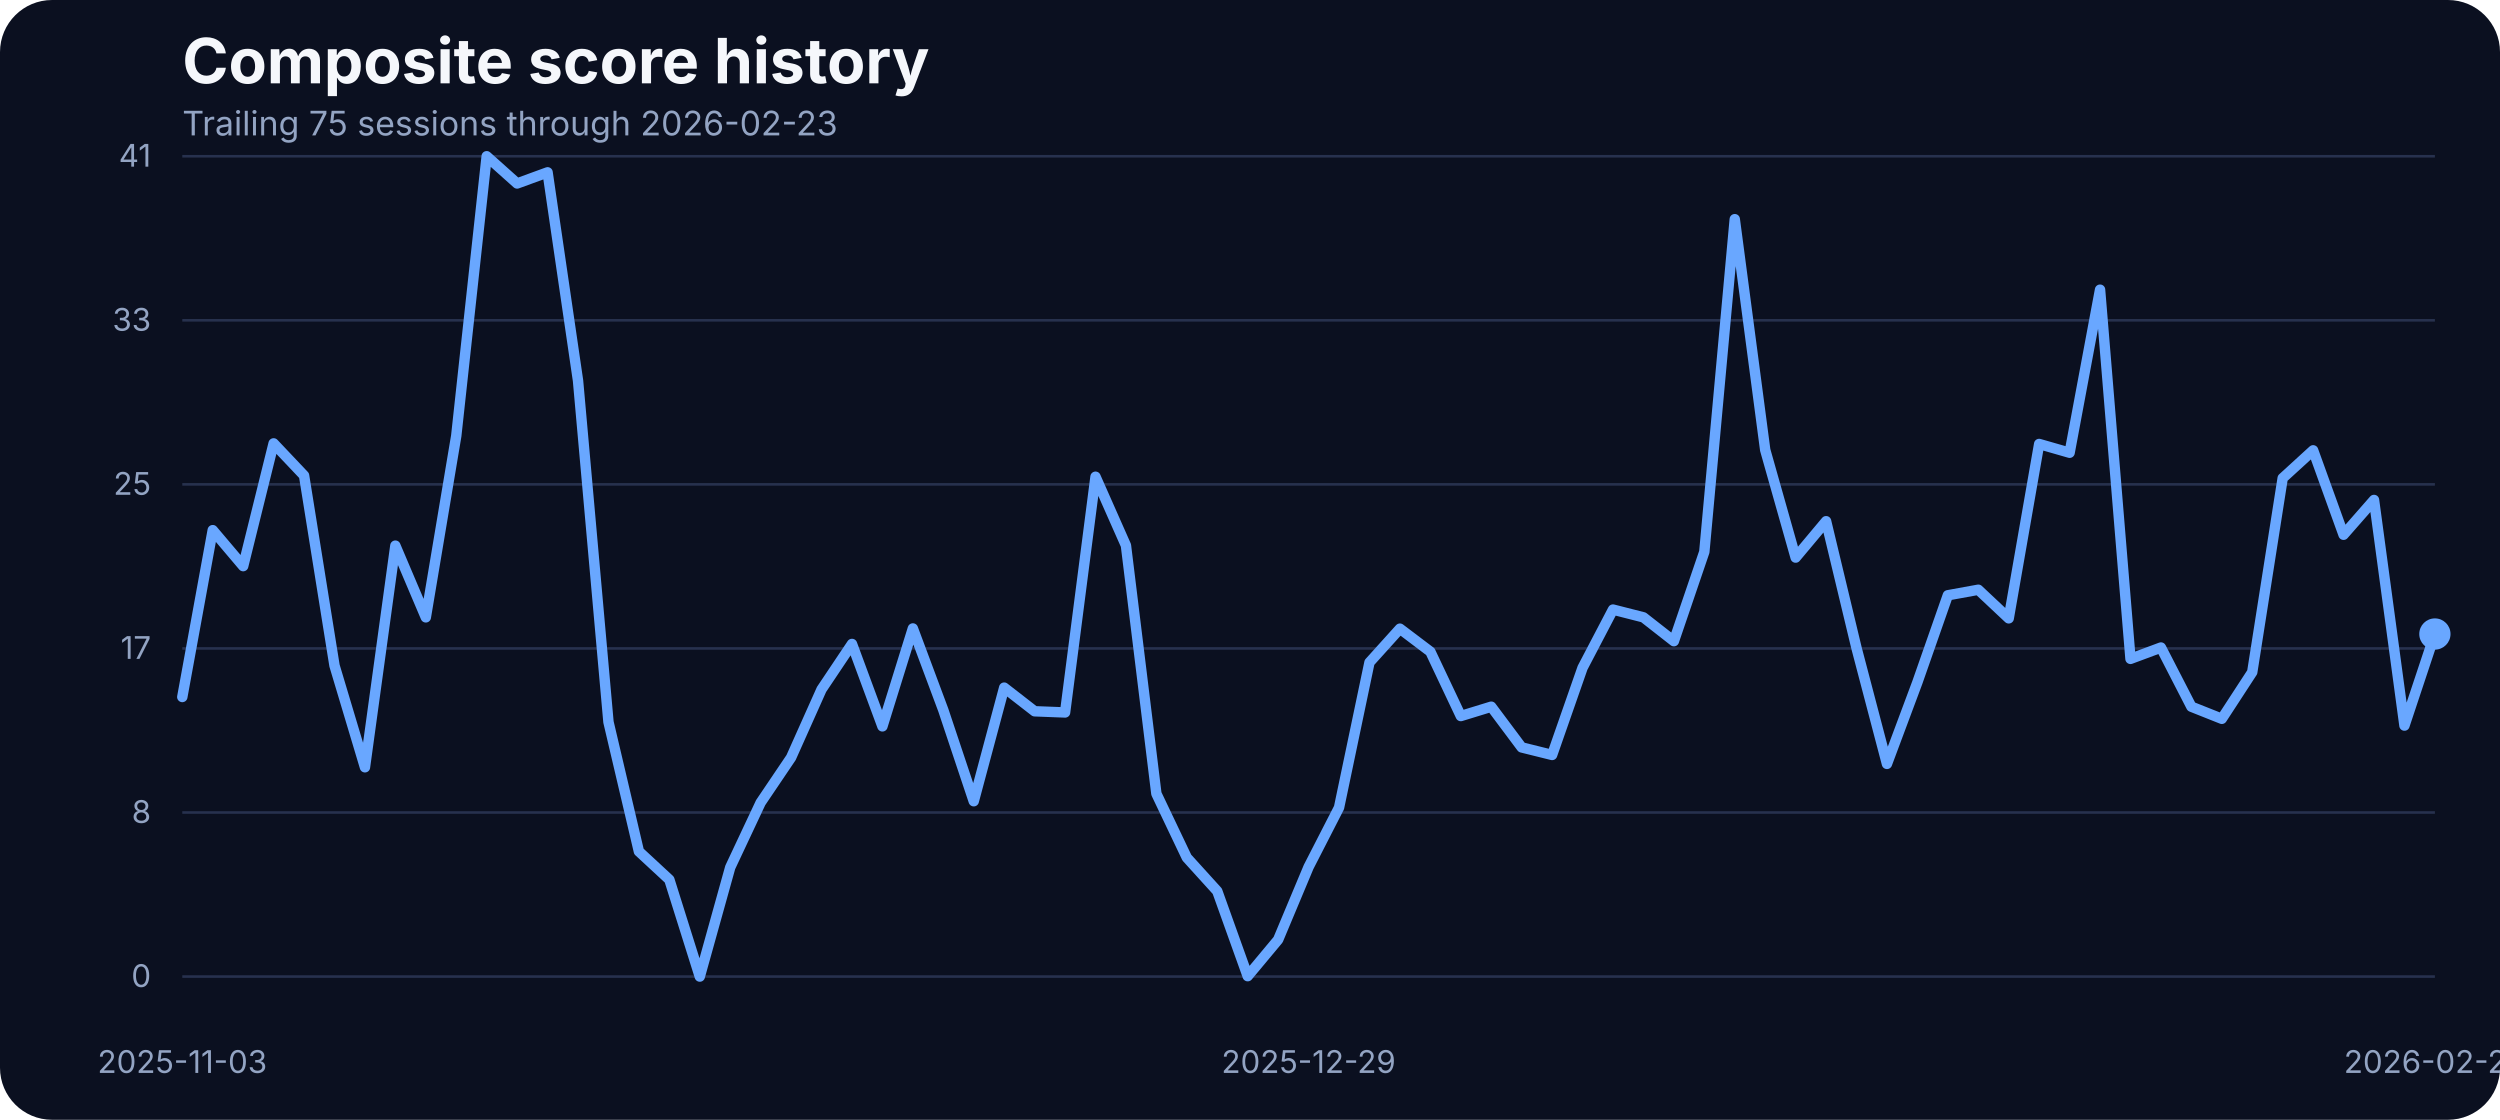
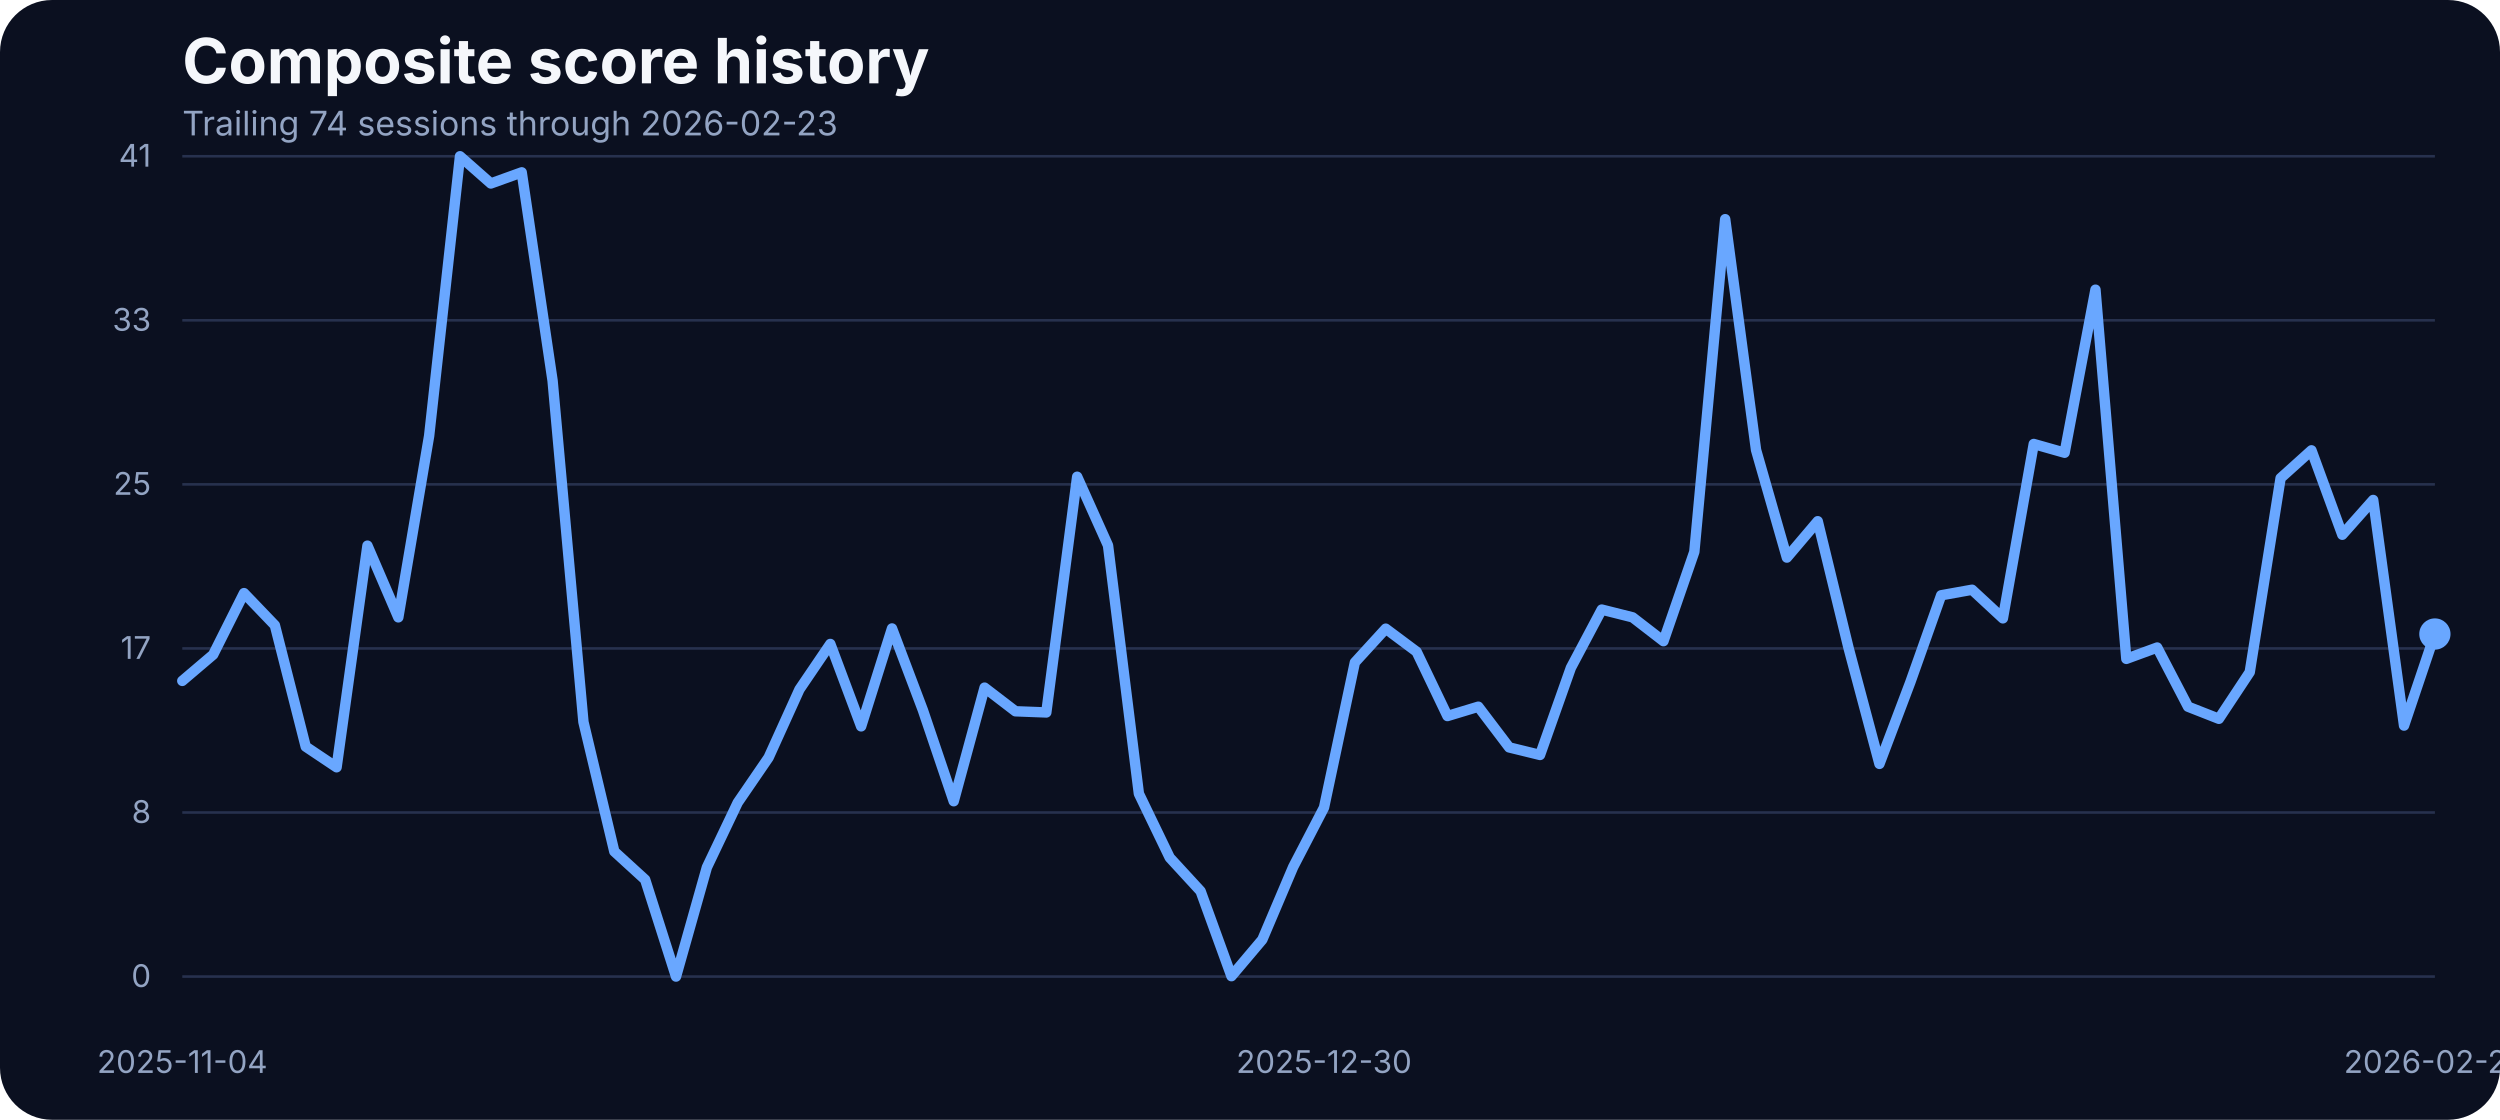
<svg xmlns="http://www.w3.org/2000/svg" width="960" height="430" viewBox="0 0 960 430" role="img" aria-label="Composite score history">
  <rect width="100%" height="100%" fill="#0b1020" rx="20" />
  <text x="70" y="32" fill="#f5f7fb" font-family="Inter, Arial, sans-serif" font-size="24" font-weight="700">Composite score history</text>
-   <text x="70" y="52" fill="#93a4c3" font-family="Inter, Arial, sans-serif" font-size="13">Trailing 75 sessions through 2026-02-23</text>
+   <text x="70" y="52" fill="#93a4c3" font-family="Inter, Arial, sans-serif" font-size="13">Trailing 74 sessions through 2026-02-23</text>
  <line x1="70" x2="935" y1="375.00" y2="375.00" stroke="#27314e" stroke-width="1" />
  <text x="58" y="379.00" text-anchor="end" fill="#93a4c3" font-family="Inter, Arial, sans-serif" font-size="12">0</text>
  <line x1="70" x2="935" y1="312.00" y2="312.00" stroke="#27314e" stroke-width="1" />
  <text x="58" y="316.00" text-anchor="end" fill="#93a4c3" font-family="Inter, Arial, sans-serif" font-size="12">8</text>
  <line x1="70" x2="935" y1="249.00" y2="249.00" stroke="#27314e" stroke-width="1" />
  <text x="58" y="253.00" text-anchor="end" fill="#93a4c3" font-family="Inter, Arial, sans-serif" font-size="12">17</text>
  <line x1="70" x2="935" y1="186.00" y2="186.00" stroke="#27314e" stroke-width="1" />
  <text x="58" y="190.00" text-anchor="end" fill="#93a4c3" font-family="Inter, Arial, sans-serif" font-size="12">25</text>
  <line x1="70" x2="935" y1="123.00" y2="123.00" stroke="#27314e" stroke-width="1" />
  <text x="58" y="127.00" text-anchor="end" fill="#93a4c3" font-family="Inter, Arial, sans-serif" font-size="12">33</text>
  <line x1="70" x2="935" y1="60.00" y2="60.00" stroke="#27314e" stroke-width="1" />
  <text x="58" y="64.00" text-anchor="end" fill="#93a4c3" font-family="Inter, Arial, sans-serif" font-size="12">41</text>
-   <text x="70.00" y="412" text-anchor="middle" fill="#93a4c3" font-family="Inter, Arial, sans-serif" font-size="12">2025-11-03</text>
-   <text x="502.50" y="412" text-anchor="middle" fill="#93a4c3" font-family="Inter, Arial, sans-serif" font-size="12">2025-12-29</text>
+   <text x="70.00" y="412" text-anchor="middle" fill="#93a4c3" font-family="Inter, Arial, sans-serif" font-size="12">2025-11-04</text>
+   <text x="508.42" y="412" text-anchor="middle" fill="#93a4c3" font-family="Inter, Arial, sans-serif" font-size="12">2025-12-30</text>
  <text x="935.00" y="412" text-anchor="middle" fill="#93a4c3" font-family="Inter, Arial, sans-serif" font-size="12">2026-02-23</text>
-   <path d="M 70.00 267.64 L 81.69 203.58 L 93.38 217.39 L 105.07 170.26 L 116.76 182.61 L 128.45 255.59 L 140.14 294.63 L 151.82 209.53 L 163.51 237.06 L 175.20 167.36 L 186.89 60.00 L 198.58 70.45 L 210.27 66.18 L 221.96 146.17 L 233.65 277.24 L 245.34 326.96 L 257.03 337.79 L 268.72 375.00 L 280.41 333.06 L 292.09 308.20 L 303.78 290.89 L 315.47 264.74 L 327.16 247.28 L 338.85 278.92 L 350.54 241.33 L 362.23 272.67 L 373.92 307.67 L 385.61 264.05 L 397.30 273.13 L 408.99 273.58 L 420.68 183.07 L 432.36 209.46 L 444.05 304.77 L 455.74 329.32 L 467.43 342.21 L 479.12 374.85 L 490.81 360.82 L 502.50 332.91 L 514.19 310.11 L 525.88 254.37 L 537.57 241.41 L 549.26 250.25 L 560.95 274.96 L 572.64 271.37 L 584.32 287.00 L 596.01 289.90 L 607.70 256.43 L 619.39 234.08 L 631.08 237.06 L 642.77 246.21 L 654.46 211.90 L 666.15 84.17 L 677.84 172.78 L 689.53 214.11 L 701.22 200.15 L 712.91 248.88 L 724.59 293.33 L 736.28 261.99 L 747.97 228.59 L 759.66 226.46 L 771.35 237.44 L 783.04 170.49 L 794.73 173.85 L 806.42 111.24 L 818.11 253.00 L 829.80 248.65 L 841.49 271.37 L 853.18 276.02 L 864.86 258.10 L 876.55 183.61 L 888.24 172.93 L 899.93 205.34 L 911.62 191.99 L 923.31 278.62 L 935.00 243.46" fill="none" stroke="#69a7ff" stroke-width="4" stroke-linecap="round" stroke-linejoin="round" />
+   <path d="M 70.00 261.46 L 81.85 251.39 L 93.70 227.76 L 105.55 240.11 L 117.40 286.70 L 129.25 294.63 L 141.10 209.53 L 152.95 237.06 L 164.79 167.36 L 176.64 60.00 L 188.49 70.45 L 200.34 66.18 L 212.19 146.17 L 224.04 277.24 L 235.89 326.96 L 247.74 337.79 L 259.59 375.00 L 271.44 333.06 L 283.29 308.20 L 295.14 290.89 L 306.99 264.74 L 318.84 247.28 L 330.68 278.92 L 342.53 241.33 L 354.38 272.67 L 366.23 307.67 L 378.08 264.05 L 389.93 273.13 L 401.78 273.58 L 413.63 183.07 L 425.48 209.46 L 437.33 304.77 L 449.18 329.32 L 461.03 342.21 L 472.88 374.85 L 484.73 360.82 L 496.58 332.91 L 508.42 310.11 L 520.27 254.37 L 532.12 241.41 L 543.97 250.25 L 555.82 274.96 L 567.67 271.37 L 579.52 287.00 L 591.37 289.90 L 603.22 256.43 L 615.07 234.08 L 626.92 237.06 L 638.77 246.21 L 650.62 211.90 L 662.47 84.17 L 674.32 172.78 L 686.16 214.11 L 698.01 200.15 L 709.86 248.88 L 721.71 293.33 L 733.56 261.99 L 745.41 228.59 L 757.26 226.46 L 769.11 237.44 L 780.96 170.49 L 792.81 173.85 L 804.66 111.24 L 816.51 253.00 L 828.36 248.65 L 840.21 271.37 L 852.05 276.02 L 863.90 258.10 L 875.75 183.61 L 887.60 172.93 L 899.45 205.34 L 911.30 191.99 L 923.15 278.62 L 935.00 243.46" fill="none" stroke="#69a7ff" stroke-width="4" stroke-linecap="round" stroke-linejoin="round" />
  <circle cx="935.00" cy="243.46" r="6" fill="#69a7ff" />
</svg>
